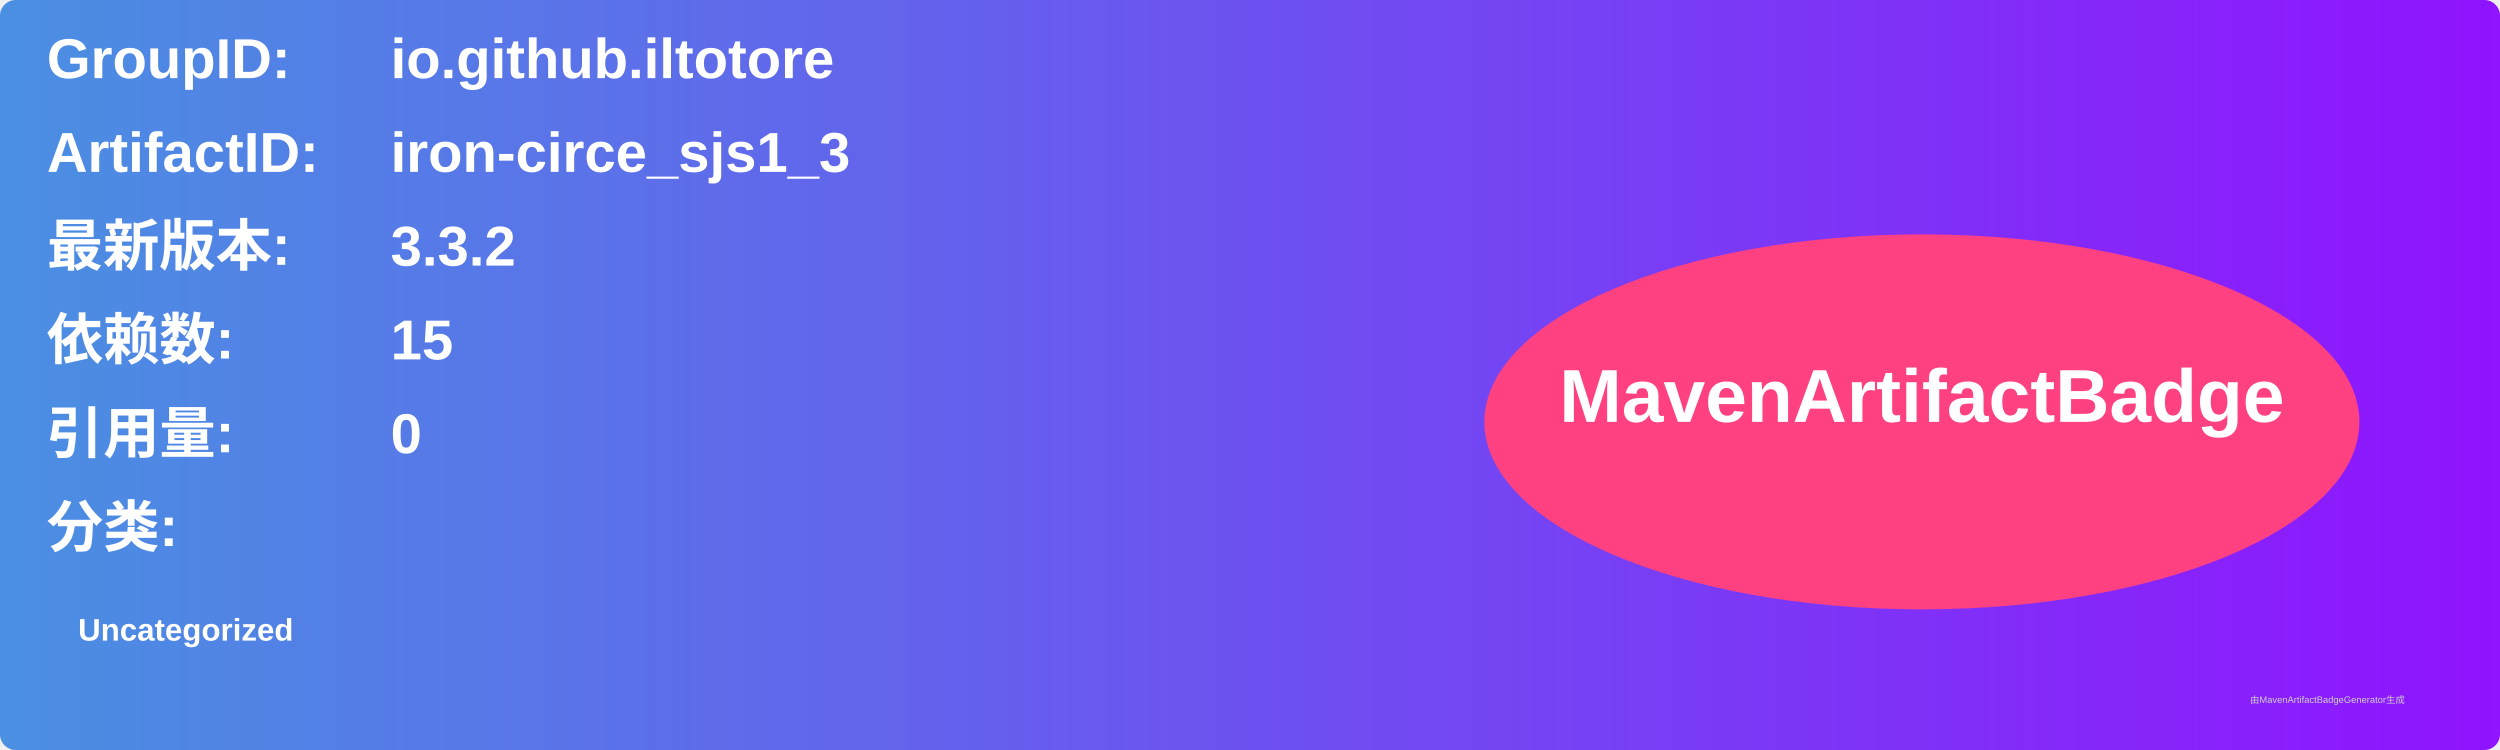
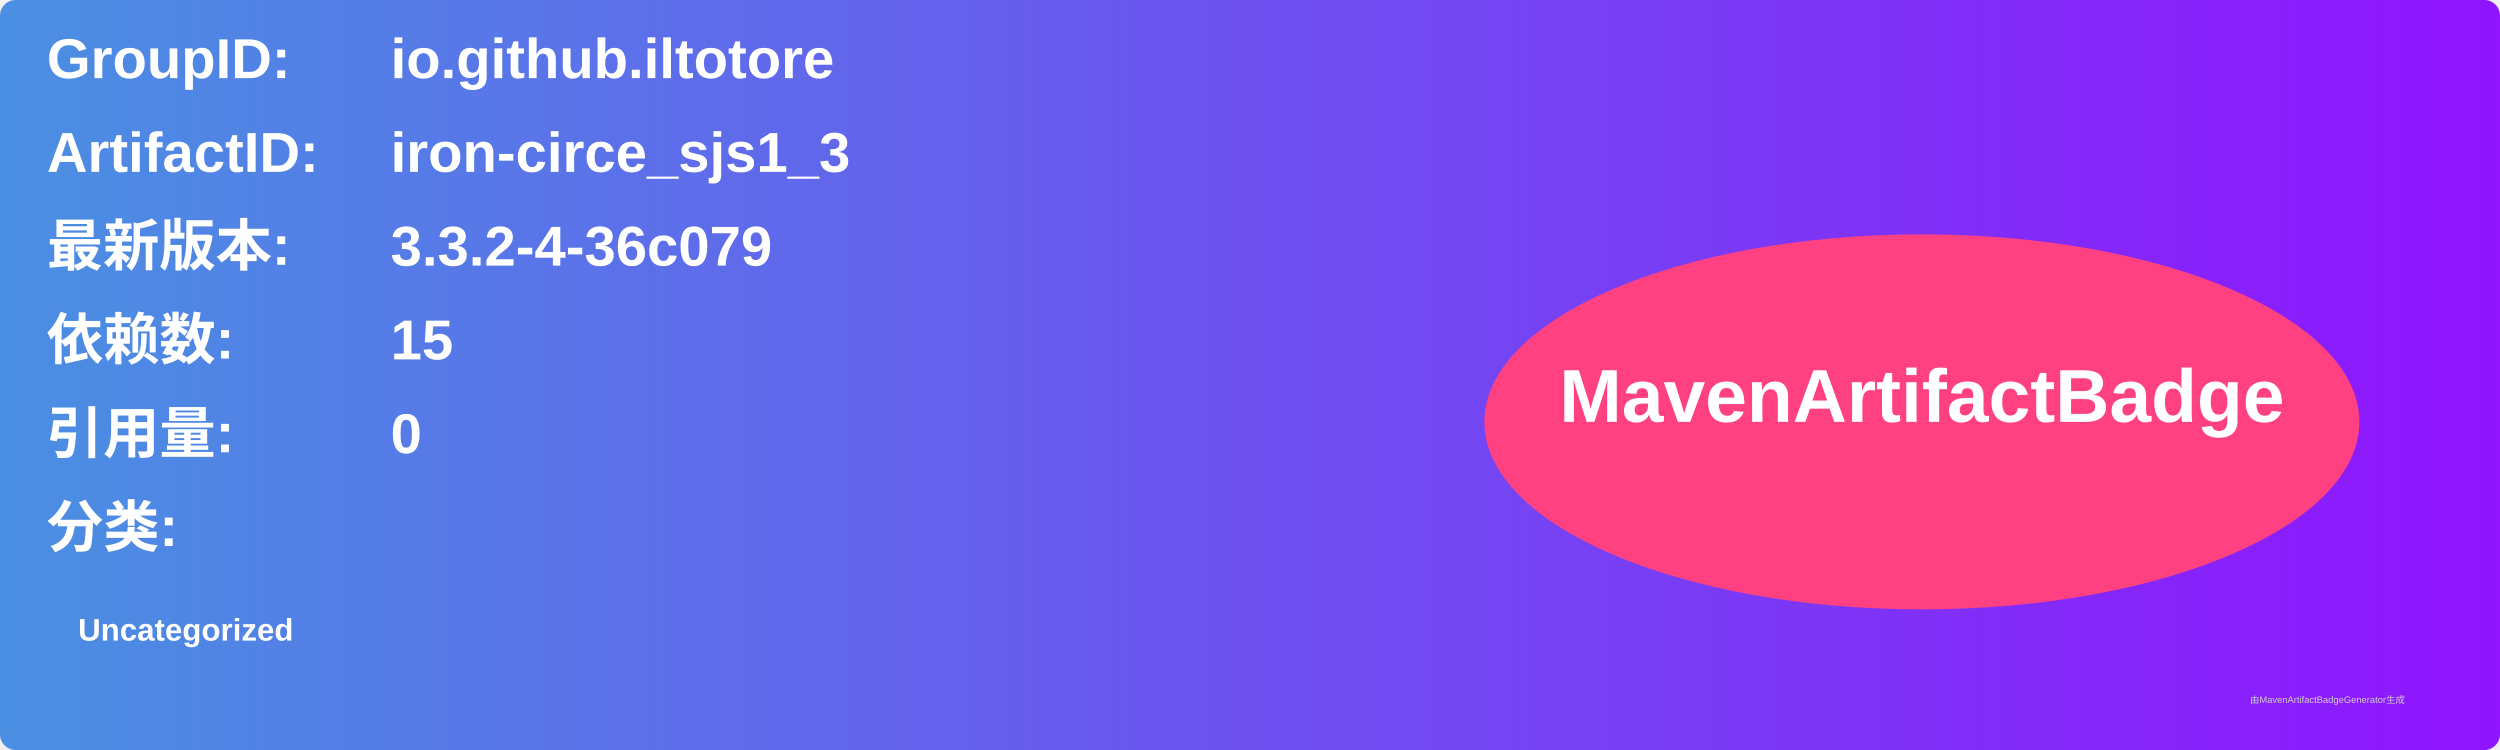
<svg xmlns="http://www.w3.org/2000/svg" width="800" height="240" viewBox="0 0 800 240">
  <linearGradient id="grad" x1="0%" y1="0%" x2="100%" y2="0%">
    <stop offset="0%" stop-color="#4a90e2" />
    <stop offset="100%" stop-color="#9013fe" />
  </linearGradient>
  <rect width="100%" height="100%" rx="5" ry="5" fill="url(#grad)" />
  <g transform="translate(15, 15)">
    <text x="0" y="10" font-family="Arial" font-size="18" fill="white" font-weight="bold" width="260">GroupID:</text>
    <text x="110" y="10" font-family="Arial" font-size="18" fill="white" font-weight="bold" width="460">io.github.iltotore</text>
    <text x="0" y="40" font-family="Arial" font-size="18" fill="white" font-weight="bold" width="260">ArtifactID:</text>
    <text x="110" y="40" font-family="Arial" font-size="18" fill="white" font-weight="bold" width="460">iron-circe_sjs1_3</text>
    <text x="0" y="70" font-family="Arial" font-size="18" fill="white" font-weight="bold">最新版本:</text>
    <text x="110" y="70" font-family="Arial" font-size="18" fill="white" font-weight="bold">
-       <tspan font-weight="bold">3.3.2</tspan>
+       <tspan font-weight="bold">3.3.2-4-36c079</tspan>
    </text>
    <text x="0" y="100" font-family="Arial" font-size="18" fill="white" font-weight="bold">依赖数: </text>
    <text x="110" y="100" font-family="Arial" font-size="18" fill="white">
      <tspan font-weight="bold">15</tspan>
    </text>
    <text x="0" y="130" font-family="Arial" font-size="18" fill="white" font-weight="bold">引用量: </text>
    <text x="110" y="130" font-family="Arial" font-size="18" fill="white">
      <tspan font-weight="bold">0</tspan>
    </text>
    <text x="0" y="160" font-family="Arial" font-size="18" fill="white" font-weight="bold">分类:</text>
    <text x="10" y="190" font-family="Arial" font-size="10" fill="white">
      <tspan font-weight="bold">Uncategorized</tspan>
    </text>
    <ellipse cx="600" cy="120" rx="140" ry="60" fill="#ff4081" />
    <text x="600" y="120" text-anchor="middle" font-family="Arial" font-size="24" fill="white" font-weight="bold">MavenArtifactBadge</text>
  </g>
  <text x="720" y="225" font-family="Arial" font-size="3" fill="#d0d0d0">由MavenArtifactBadgeGenerator生成</text>
</svg>
